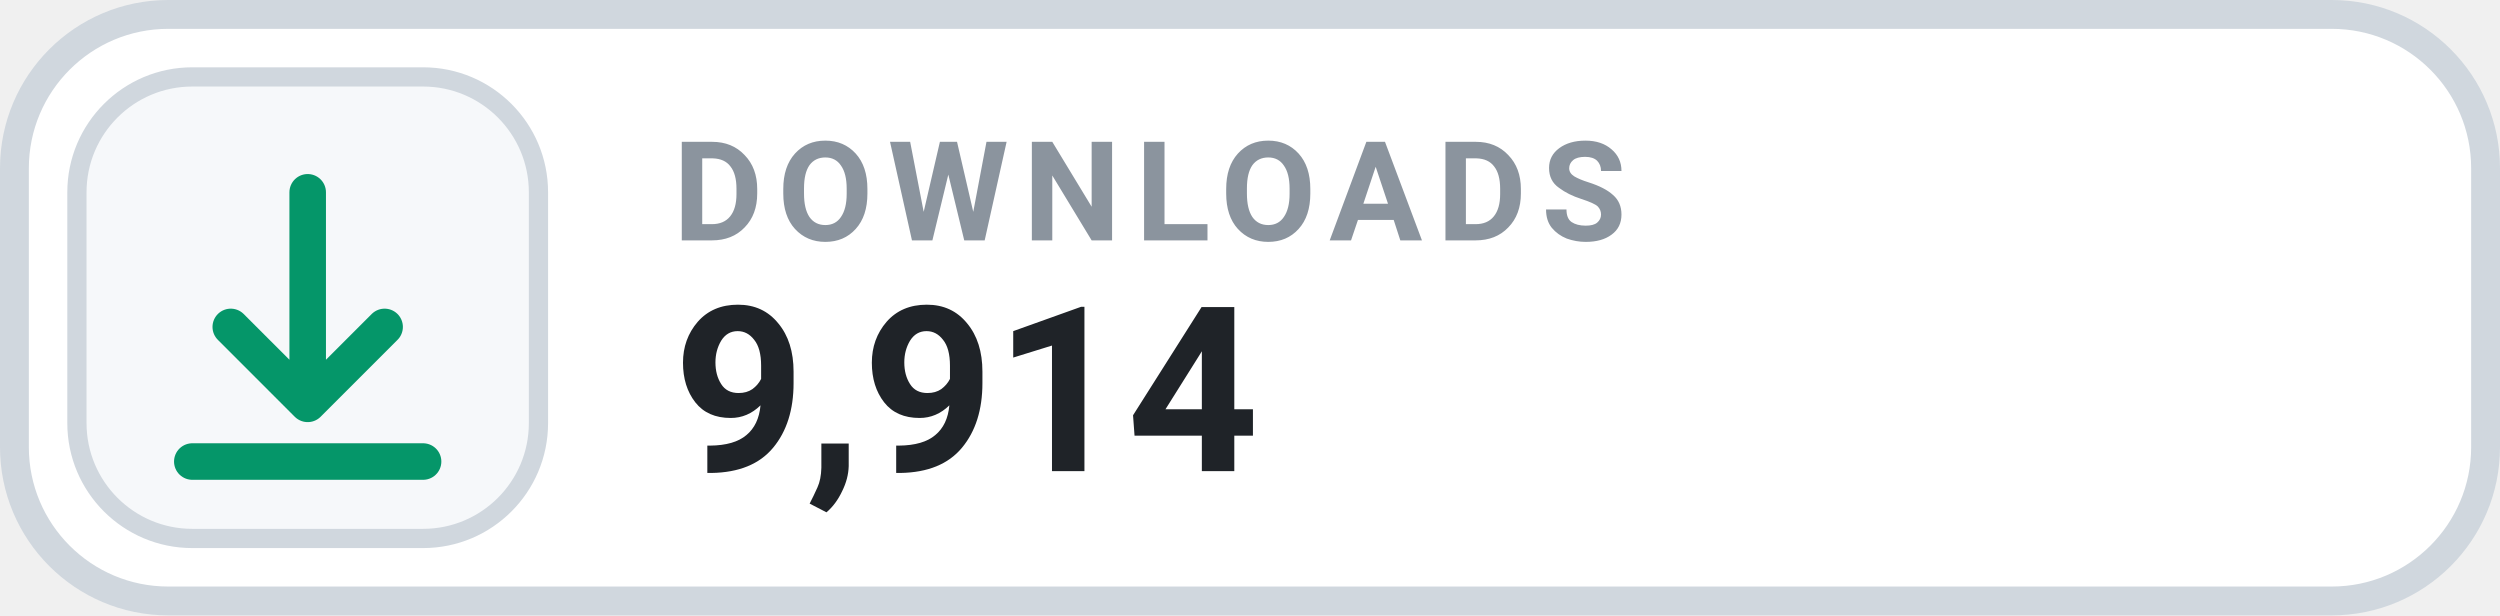
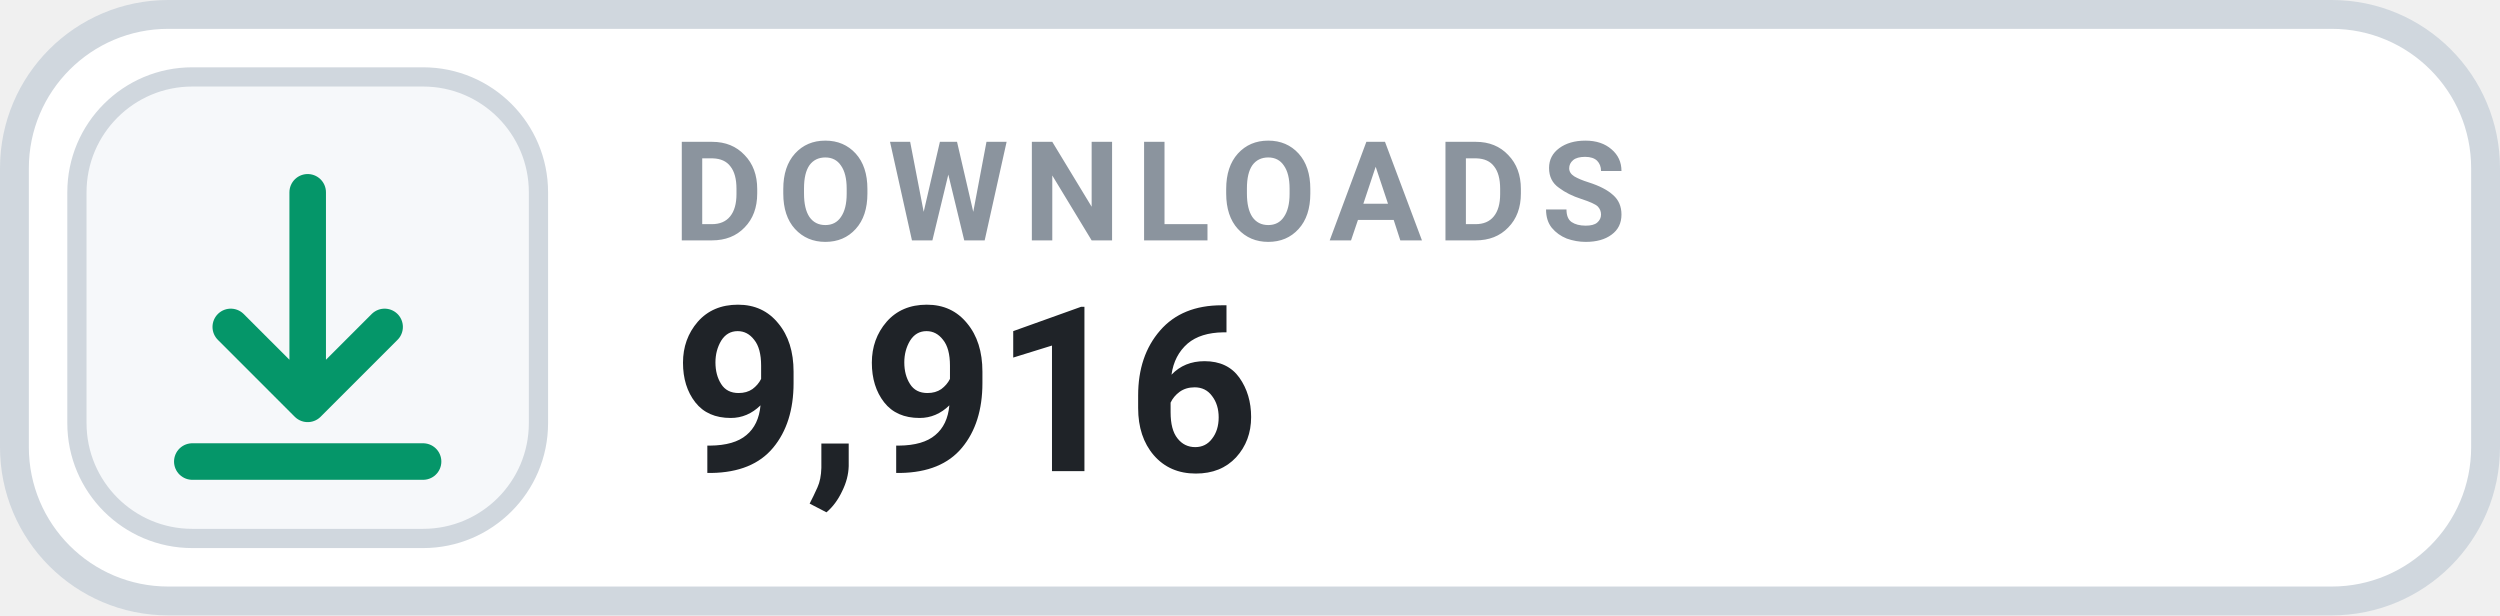
- <svg xmlns="http://www.w3.org/2000/svg" width="130" height="32" viewBox="0 0 130 32" role="img" aria-label="DOWNLOADS 9,914">
+ <svg xmlns="http://www.w3.org/2000/svg" width="130" height="32" viewBox="0 0 130 32" role="img" aria-label="DOWNLOADS 9,916">
  <rect x=".75" y=".75" width="128.5" height="30.5" rx="8" fill="#FFFFFF" stroke="#D0D7DE" stroke-width="1.5" />
  <rect x="4" y="4" width="24" height="24" rx="6" fill="#F6F8FA" stroke="#D0D7DE" stroke-width="1" />
  <g transform="translate(16 16)" style="color:#059669;">
    <path d="M0 -6 v11 m0 0 l4 -4 m-4 4 l-4 -4 M-6 8 h12" fill="none" stroke="currentColor" stroke-width="1.9" stroke-linecap="round" stroke-linejoin="round" />
  </g>
  <text x="35" y="12.5" fill="#8B949E" font-family="-apple-system,BlinkMacSystemFont,'Segoe UI',Roboto,Helvetica,Arial,sans-serif" font-size="7.2" font-weight="700" letter-spacing=".75">DOWNLOADS</text>
-   <text x="35" y="24.5" fill="#1F2328" font-family="-apple-system,BlinkMacSystemFont,'Segoe UI',Roboto,Helvetica,Arial,sans-serif" font-size="12" font-weight="700">9,914</text>
+   <text x="35" y="24.5" fill="#1F2328" font-family="-apple-system,BlinkMacSystemFont,'Segoe UI',Roboto,Helvetica,Arial,sans-serif" font-size="12" font-weight="700">9,916</text>
</svg>
